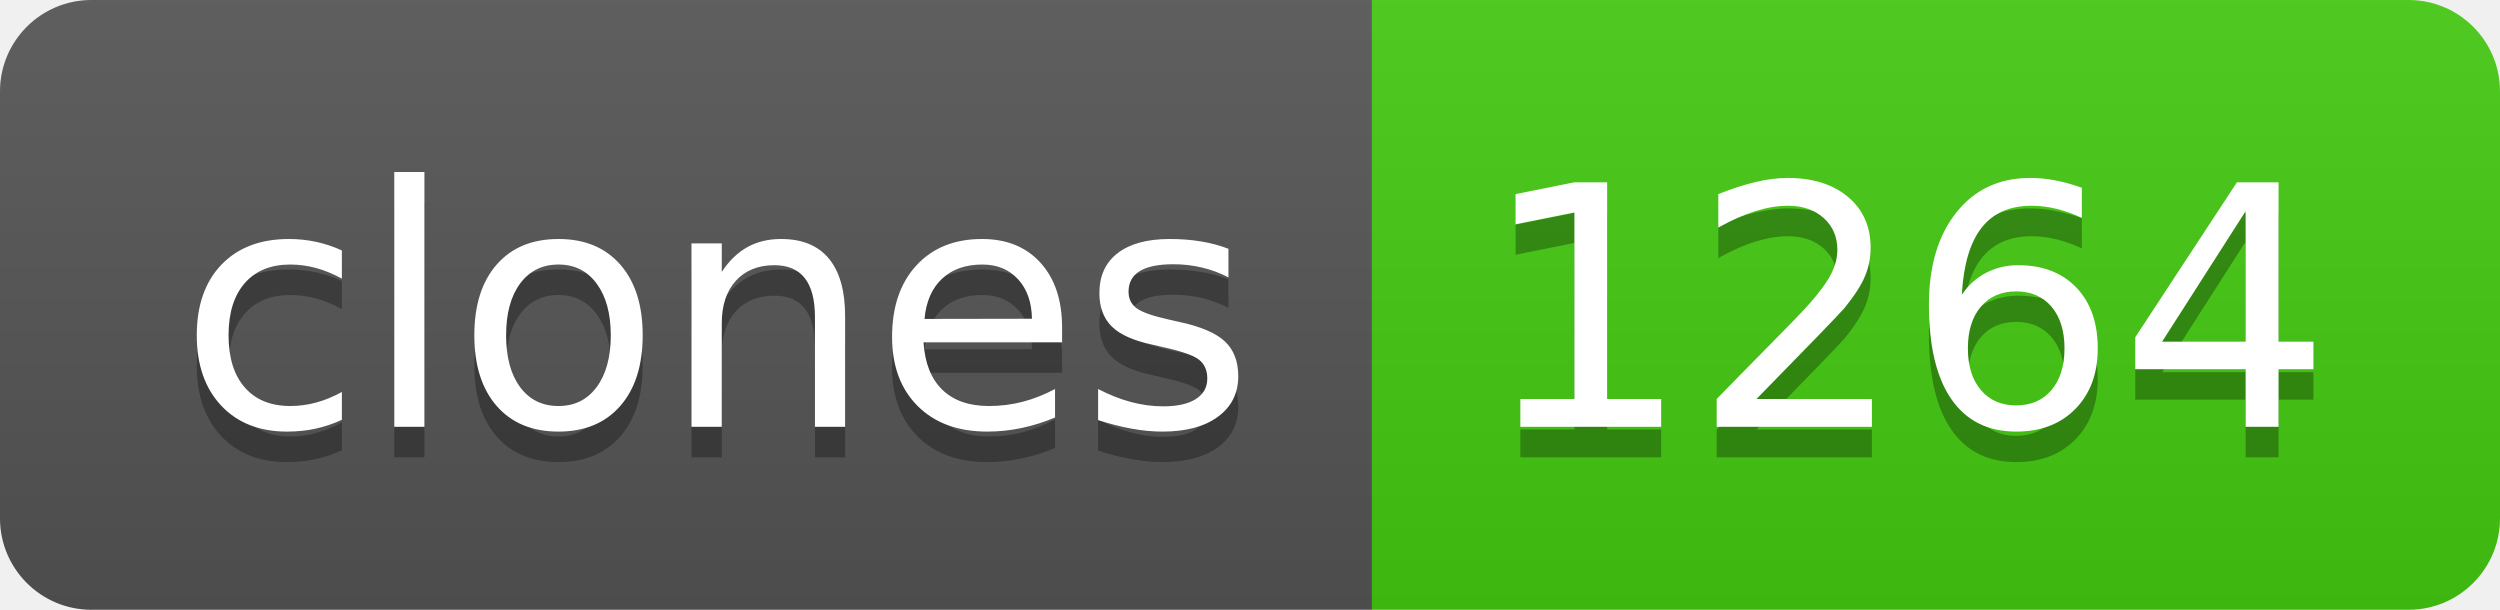
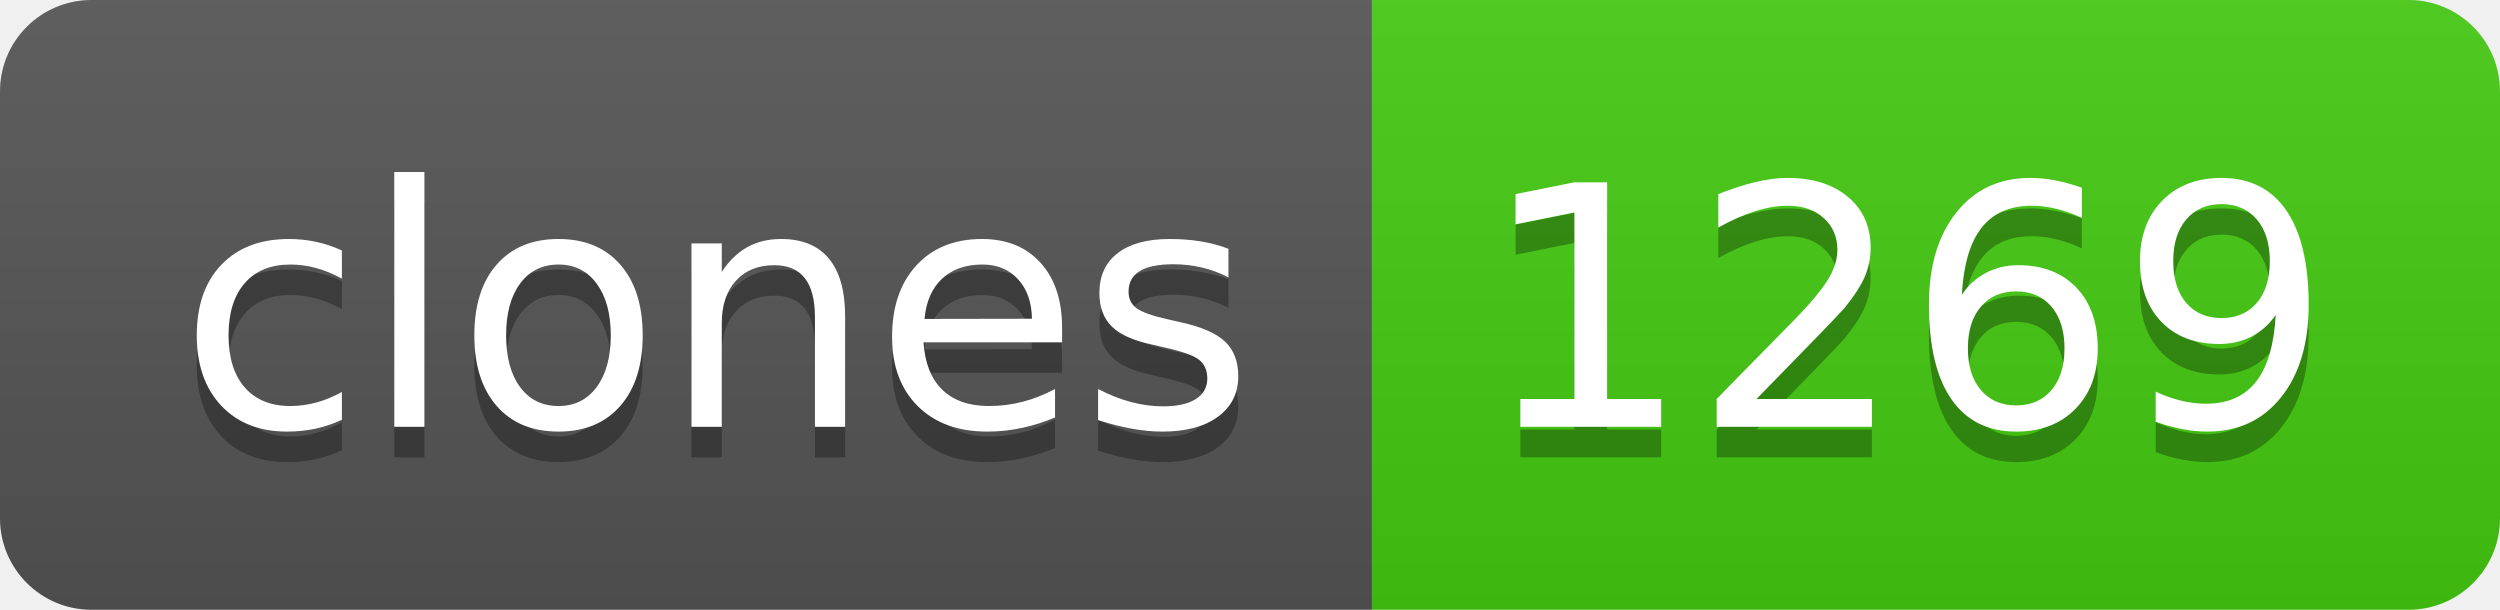
- <svg xmlns="http://www.w3.org/2000/svg" width="82" height="20" role="img" aria-label="clones: 1264">
+ <svg xmlns="http://www.w3.org/2000/svg" width="82" height="20" role="img" aria-label="clones: 1269">
  <linearGradient id="s" x2="0" y2="100%">
    <stop offset="0" stop-color="#bbb" stop-opacity=".1" />
    <stop offset="1" stop-opacity=".1" />
  </linearGradient>
  <clipPath id="r">
    <rect width="82" height="20" rx="3" fill="#fff" />
  </clipPath>
  <g clip-path="url(#r)">
    <rect width="45" height="20" fill="#555" />
    <rect x="45" width="37" height="20" fill="#4c1" />
    <rect width="82" height="20" fill="url(#s)" />
  </g>
  <g fill="#fff" text-anchor="middle" font-family="Verdana,Geneva,DejaVu Sans,sans-serif" text-rendering="geometricPrecision" font-size="110">
    <text aria-hidden="true" x="235" y="150" fill="#010101" fill-opacity=".3" transform="scale(.1)" textLength="350">clones</text>
    <text x="235" y="140" transform="scale(.1)" fill="#fff" textLength="350">clones</text>
-     <text aria-hidden="true" x="625" y="150" fill="#010101" fill-opacity=".3" transform="scale(.1)" textLength="270">1264</text>
-     <text x="625" y="140" transform="scale(.1)" fill="#fff" textLength="270">1264</text>
+     <text aria-hidden="true" x="625" y="150" fill="#010101" fill-opacity=".3" transform="scale(.1)" textLength="270">1269</text>
+     <text x="625" y="140" transform="scale(.1)" fill="#fff" textLength="270">1269</text>
  </g>
</svg>
